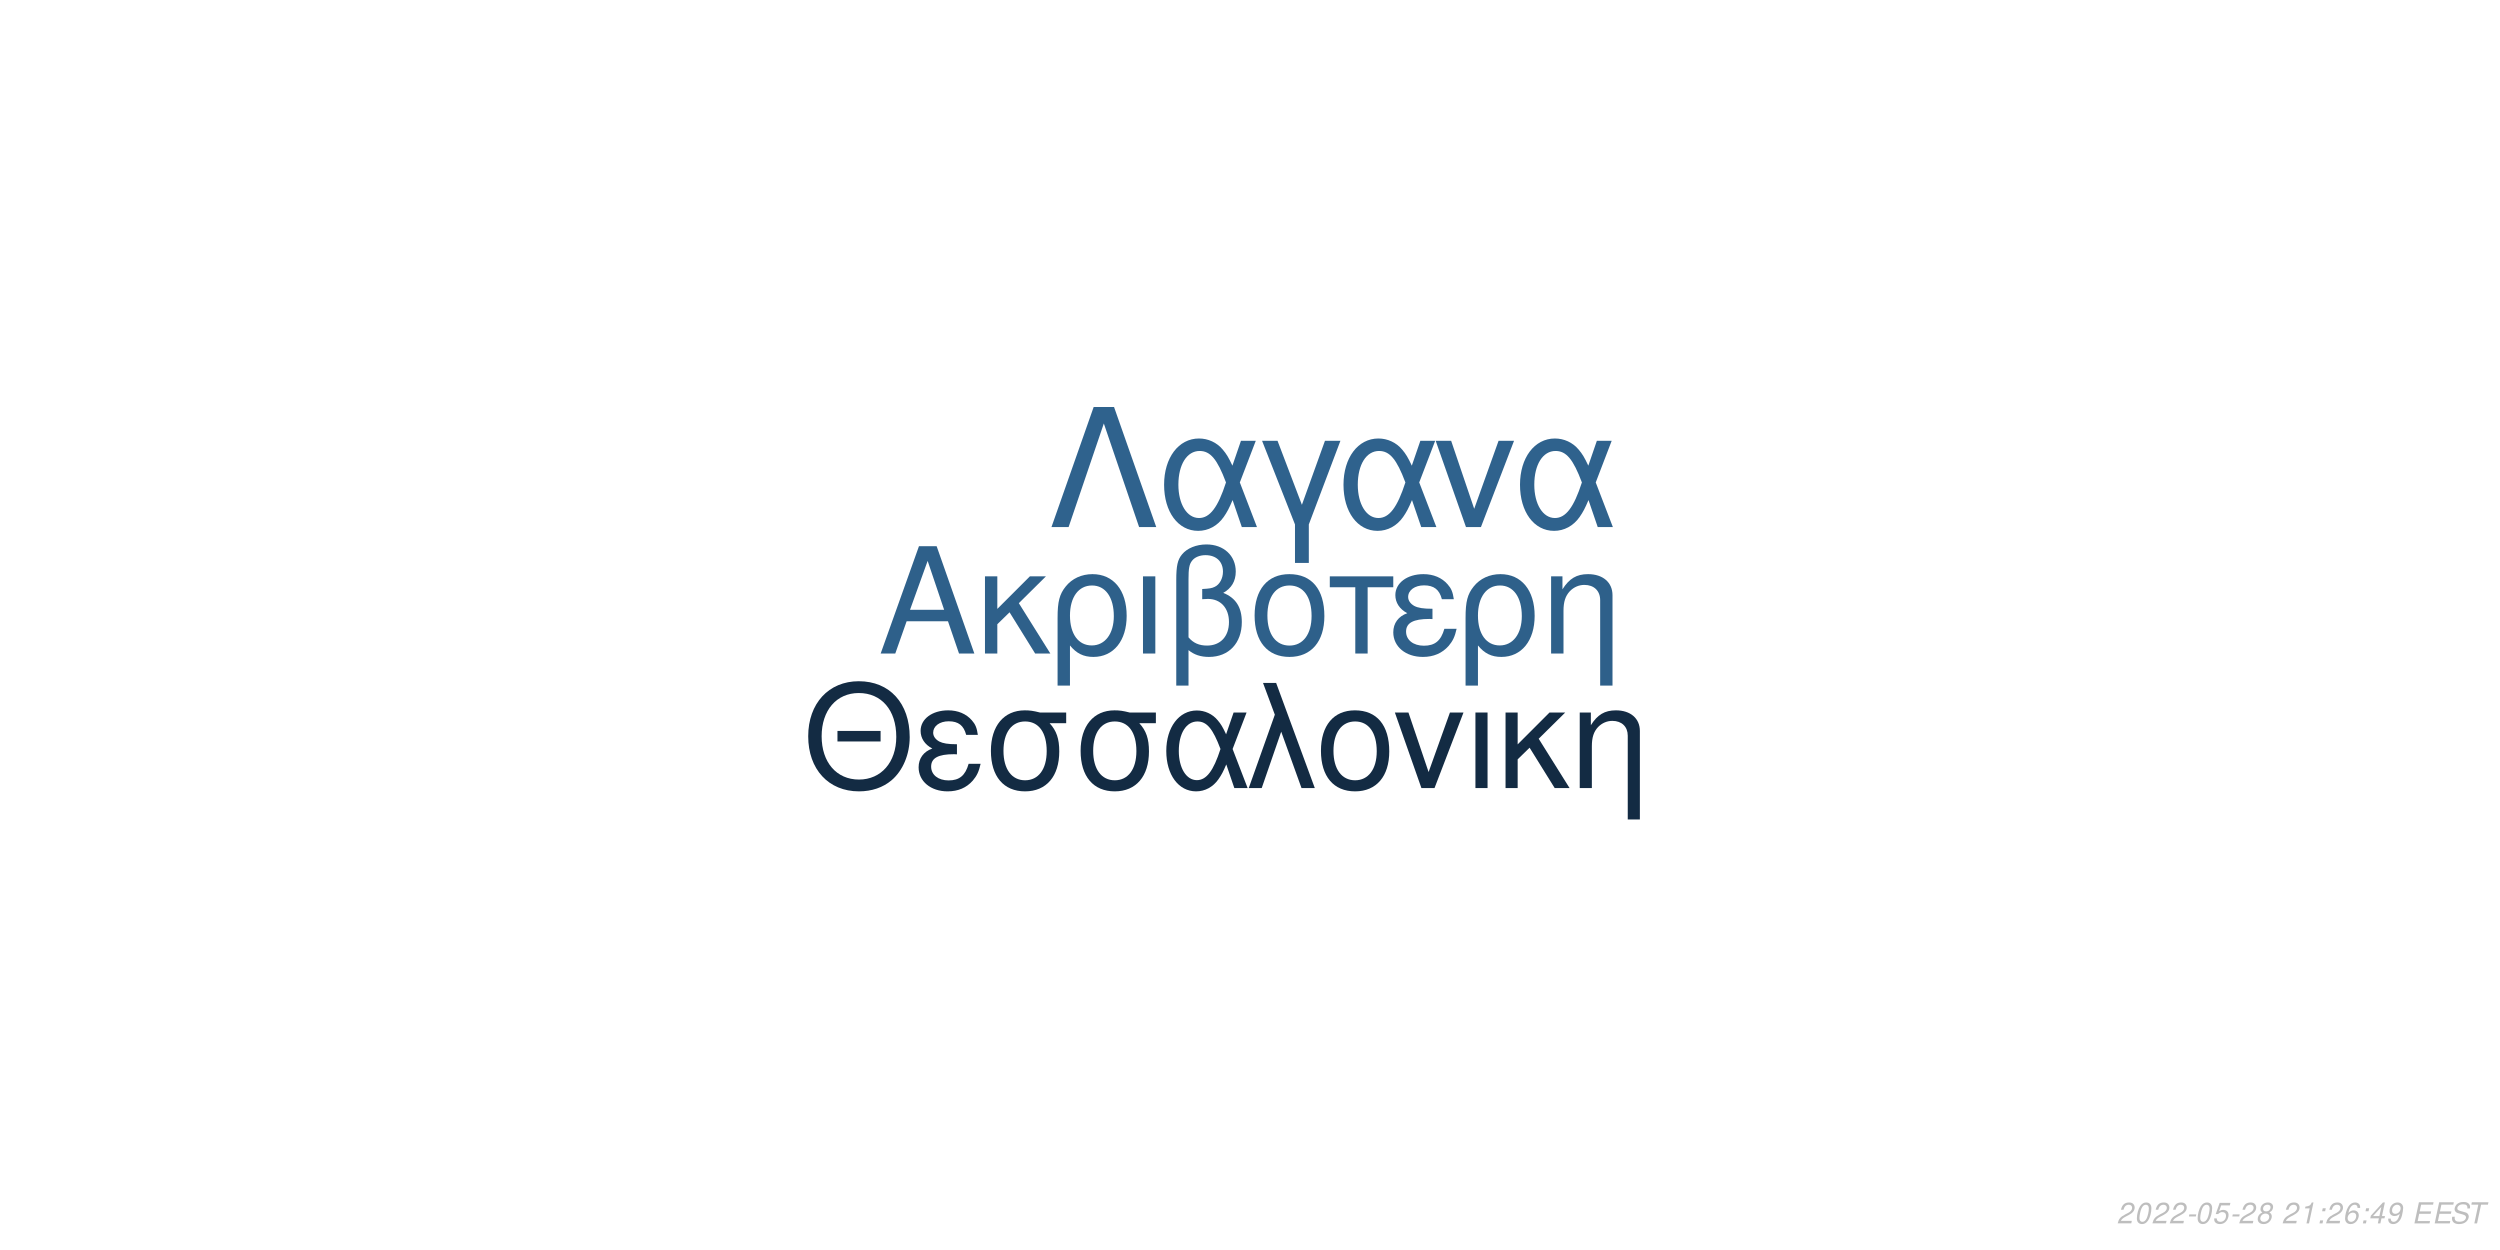
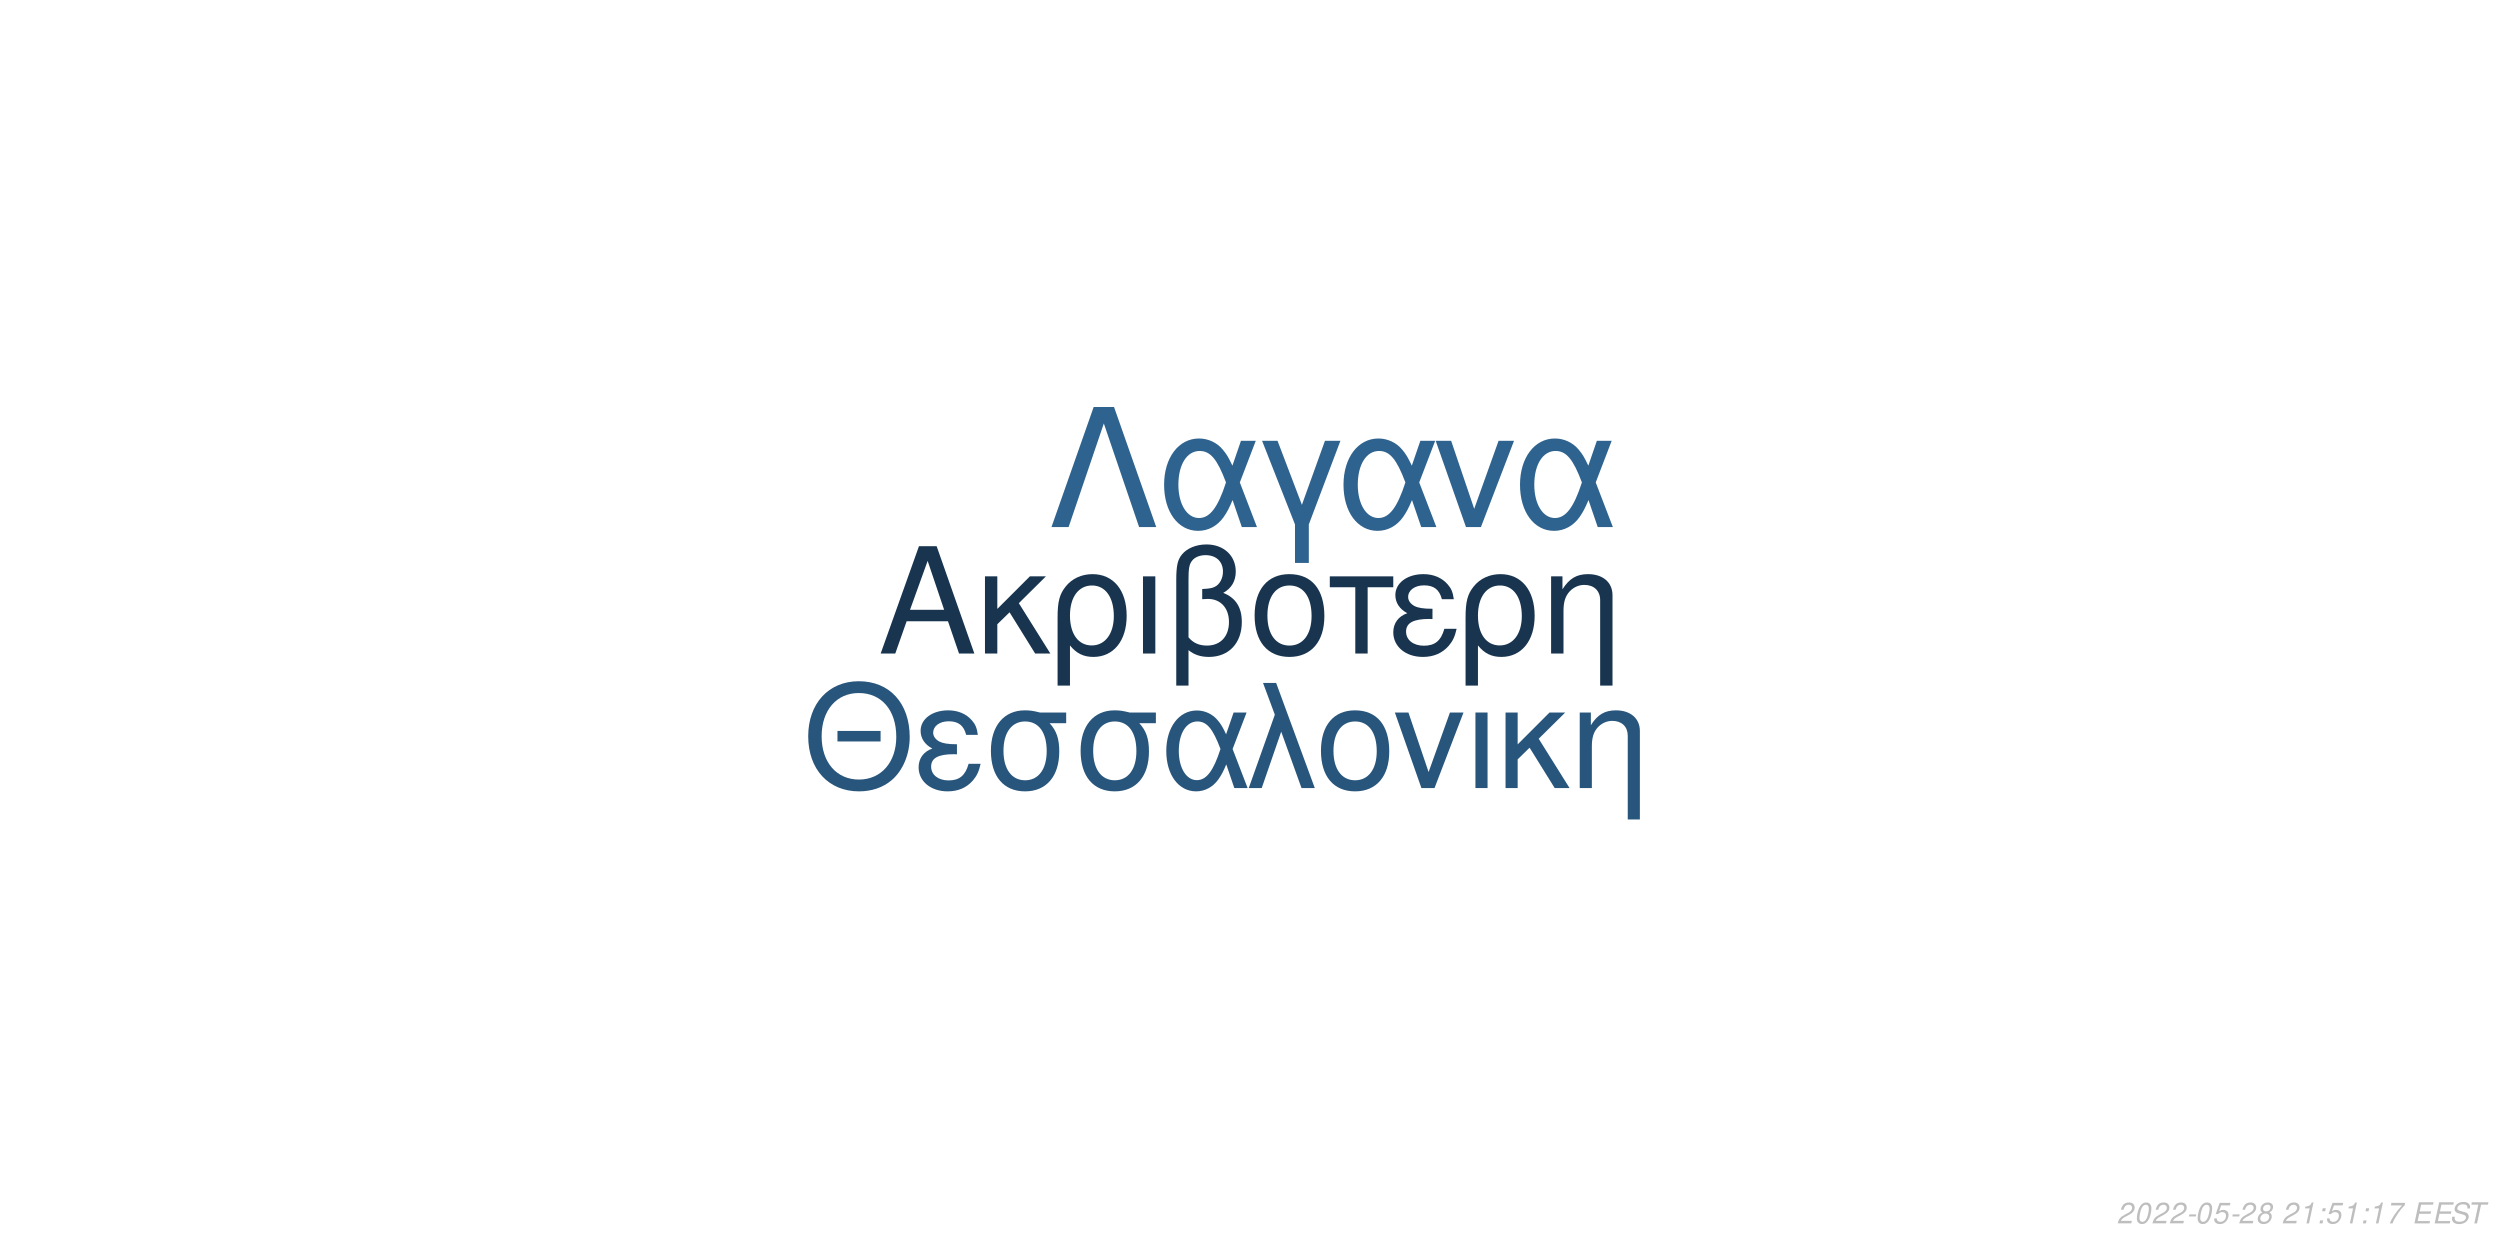
<svg xmlns="http://www.w3.org/2000/svg" xmlns:xlink="http://www.w3.org/1999/xlink" width="864pt" height="432pt" viewBox="0 0 864 432" version="1.1">
  <defs>
    <g>
      <symbol overflow="visible" id="glyph0-0">
        <path style="stroke:none;" d="" />
      </symbol>
      <symbol overflow="visible" id="glyph0-1">
        <path style="stroke:none;" d="M 24.125 -11.141 L 27.938 0 L 33.234 0 L 20.203 -37.094 L 14.094 -37.094 L 0.859 0 L 5.906 0 L 9.828 -11.141 Z M 22.797 -15.109 L 11 -15.109 L 17.094 -32.016 Z M 22.797 -15.109 " />
      </symbol>
      <symbol overflow="visible" id="glyph0-2">
        <path style="stroke:none;" d="M 7.172 -15.422 L 7.172 -26.672 L 2.906 -26.672 L 2.906 0 L 7.172 0 L 7.172 -10.125 L 11.406 -14.25 L 20.25 0 L 25.5 0 L 14.609 -17.406 L 23.969 -26.672 L 18.422 -26.672 Z M 7.172 -15.422 " />
      </symbol>
      <symbol overflow="visible" id="glyph0-3">
        <path style="stroke:none;" d="M 3 11.094 L 7.281 11.094 L 7.281 -2.797 C 9.516 -0.047 11.953 1.172 15.375 1.172 C 22.344 1.172 26.875 -4.422 26.875 -13.031 C 26.875 -21.891 22.297 -27.438 15.062 -27.438 C 11.297 -27.438 7.984 -25.906 5.797 -23.156 C 3.672 -20.516 3 -17.969 3 -12.359 Z M 14.906 -23.516 C 19.547 -23.516 22.438 -19.438 22.438 -12.922 C 22.438 -6.812 19.391 -2.797 14.812 -2.797 C 10.172 -2.797 7.281 -6.766 7.281 -13.125 C 7.281 -19.484 10.234 -23.516 14.906 -23.516 Z M 14.906 -23.516 " />
      </symbol>
      <symbol overflow="visible" id="glyph0-4">
        <path style="stroke:none;" d="M 3.516 0 L 7.781 0 L 7.781 -26.672 L 3.516 -26.672 Z M 3.516 0 " />
      </symbol>
      <symbol overflow="visible" id="glyph0-5">
        <path style="stroke:none;" d="M 4.016 11.094 L 8.25 11.094 L 8.25 -1.172 C 10.172 0.406 12.422 1.172 15.312 1.172 C 22.188 1.172 26.672 -3.609 26.672 -10.891 C 26.672 -15.984 24.578 -19.234 20.25 -20.969 C 23.109 -22.547 24.578 -25.031 24.578 -28.344 C 24.578 -33.844 20.406 -37.703 14.453 -37.703 C 10.938 -37.703 7.734 -36.391 6 -34.25 C 4.484 -32.422 4.016 -30.328 4.016 -25.391 Z M 8.25 -25.656 C 8.25 -29.359 8.5 -30.844 9.469 -32.062 C 10.375 -33.281 12.156 -34 14.094 -34 C 17.812 -34 20.156 -31.812 20.156 -28.297 C 20.156 -25.953 18.984 -23.812 17.297 -23.047 C 16.281 -22.547 15.469 -22.438 12.984 -22.297 L 12.984 -18.781 C 13.734 -18.828 14.344 -18.875 14.969 -18.875 C 19.344 -18.875 22.234 -15.719 22.234 -10.891 C 22.234 -5.906 19.281 -2.75 14.656 -2.75 C 11.953 -2.75 9.922 -3.609 8.25 -5.594 Z M 8.25 -25.656 " />
      </symbol>
      <symbol overflow="visible" id="glyph0-6">
        <path style="stroke:none;" d="M 14.094 -27.438 C 6.562 -27.438 2.094 -22.094 2.094 -13.125 C 2.094 -4.125 6.562 1.172 14.141 1.172 C 21.672 1.172 26.203 -4.172 26.203 -12.922 C 26.203 -22.188 21.828 -27.438 14.094 -27.438 Z M 14.141 -23.516 C 18.938 -23.516 21.781 -19.594 21.781 -12.984 C 21.781 -6.672 18.828 -2.75 14.141 -2.75 C 9.422 -2.75 6.516 -6.672 6.516 -13.125 C 6.516 -19.594 9.422 -23.516 14.141 -23.516 Z M 14.141 -23.516 " />
      </symbol>
      <symbol overflow="visible" id="glyph0-7">
        <path style="stroke:none;" d="M 7.891 0 L 12.156 0 L 12.156 -22.906 L 21.016 -22.906 L 21.016 -26.672 L -0.922 -26.672 L -0.922 -22.906 L 7.891 -22.906 Z M 7.891 0 " />
      </symbol>
      <symbol overflow="visible" id="glyph0-8">
        <path style="stroke:none;" d="M 14.562 -15.469 C 11.344 -15.469 9.562 -15.781 8.297 -16.438 C 6.922 -17.203 6.156 -18.328 6.156 -19.547 C 6.156 -21.891 8.453 -23.562 11.656 -23.562 C 15.062 -23.562 16.953 -22.094 17.812 -18.781 L 21.938 -18.781 C 21.578 -21.266 21.062 -22.5 19.797 -23.922 C 17.812 -26.203 14.906 -27.438 11.453 -27.438 C 5.797 -27.438 1.734 -24.375 1.734 -20.203 C 1.734 -17.609 3.156 -15.375 5.859 -13.938 C 2.797 -12.875 1.016 -10.484 1.016 -7.328 C 1.016 -2.391 5.297 1.172 11.25 1.172 C 14.969 1.172 17.906 -0.109 20.156 -2.641 C 21.578 -4.328 22.297 -5.797 22.906 -8.547 L 18.672 -8.547 C 17.5 -4.422 15.422 -2.703 11.609 -2.703 C 7.938 -2.703 5.438 -4.688 5.438 -7.578 C 5.438 -10.578 7.938 -11.953 13.484 -11.953 C 13.641 -11.953 14.094 -11.953 14.562 -11.906 Z M 14.562 -15.469 " />
      </symbol>
      <symbol overflow="visible" id="glyph0-9">
        <path style="stroke:none;" d="M 3.562 -26.672 L 3.562 0 L 7.844 0 L 7.844 -14.703 C 7.844 -17.906 8.5 -19.891 10.031 -21.531 C 11.406 -22.953 13.188 -23.719 15.062 -23.719 C 18.375 -23.719 20.516 -21.672 20.516 -18.469 L 20.516 11.094 L 24.781 11.094 L 24.781 -20.156 C 24.781 -24.578 21.469 -27.438 16.328 -27.438 C 12.359 -27.438 9.828 -25.906 7.484 -22.188 L 7.484 -26.672 Z M 3.562 -26.672 " />
      </symbol>
      <symbol overflow="visible" id="glyph1-0">
        <path style="stroke:none;" d="" />
      </symbol>
      <symbol overflow="visible" id="glyph1-1">
        <path style="stroke:none;" d="M 26.859 -19.734 L 11.953 -19.734 L 11.953 -16.094 L 26.859 -16.094 Z M 19.328 -36.922 C 8.922 -36.922 1.844 -29.25 1.844 -17.891 C 1.844 -6.484 8.875 1.141 19.391 1.141 C 23.812 1.141 27.703 -0.203 30.641 -2.688 C 34.578 -6.031 36.922 -11.656 36.922 -17.594 C 36.922 -29.297 30 -36.922 19.328 -36.922 Z M 19.328 -32.844 C 27.203 -32.844 32.281 -26.906 32.281 -17.688 C 32.281 -8.922 27.062 -2.938 19.391 -2.938 C 11.609 -2.938 6.484 -8.922 6.484 -17.891 C 6.484 -26.859 11.609 -32.844 19.328 -32.844 Z M 19.328 -32.844 " />
      </symbol>
      <symbol overflow="visible" id="glyph1-2">
        <path style="stroke:none;" d="M 14.25 -15.141 C 11.109 -15.141 9.375 -15.453 8.125 -16.094 C 6.781 -16.844 6.031 -17.938 6.031 -19.141 C 6.031 -21.422 8.266 -23.078 11.406 -23.078 C 14.75 -23.078 16.594 -21.625 17.438 -18.391 L 21.469 -18.391 C 21.125 -20.828 20.625 -22.031 19.391 -23.422 C 17.438 -25.656 14.594 -26.859 11.219 -26.859 C 5.688 -26.859 1.688 -23.875 1.688 -19.781 C 1.688 -17.234 3.094 -15.047 5.734 -13.656 C 2.734 -12.609 1 -10.266 1 -7.172 C 1 -2.344 5.188 1.141 11.016 1.141 C 14.656 1.141 17.547 -0.094 19.734 -2.594 C 21.125 -4.234 21.828 -5.688 22.422 -8.375 L 18.281 -8.375 C 17.141 -4.328 15.094 -2.641 11.359 -2.641 C 7.766 -2.641 5.328 -4.578 5.328 -7.422 C 5.328 -10.359 7.766 -11.703 13.203 -11.703 C 13.359 -11.703 13.797 -11.703 14.25 -11.656 Z M 14.25 -15.141 " />
      </symbol>
      <symbol overflow="visible" id="glyph1-3">
        <path style="stroke:none;" d="M 29 -26.109 L 19.938 -26.109 C 17.594 -26.703 16.438 -26.859 14.703 -26.859 C 7.469 -26.859 2.984 -21.469 2.984 -12.859 C 2.984 -4.031 7.375 1.141 14.797 1.141 C 22.172 1.141 26.609 -4.078 26.609 -12.656 C 26.609 -17.047 25.656 -19.828 23.266 -22.422 L 29 -22.422 Z M 14.797 -23.016 C 19.531 -23.016 22.266 -19.234 22.266 -12.75 C 22.266 -6.531 19.438 -2.688 14.797 -2.688 C 10.172 -2.688 7.328 -6.531 7.328 -12.859 C 7.328 -19.188 10.172 -23.016 14.797 -23.016 Z M 14.797 -23.016 " />
      </symbol>
      <symbol overflow="visible" id="glyph1-4">
        <path style="stroke:none;" d="M 29.344 -26.109 L 24.859 -26.109 L 22.266 -18.578 C 21.125 -21.031 20.484 -22.125 19.328 -23.469 C 17.547 -25.609 14.906 -26.812 12.156 -26.812 C 5.984 -26.812 1.594 -20.984 1.594 -12.812 C 1.594 -4.578 5.828 1.141 11.906 1.141 C 14.953 1.141 17.734 -0.344 19.625 -3.047 C 20.672 -4.531 21.281 -5.688 22.328 -8.172 L 25.109 0 L 29.703 0 L 24.516 -13.5 Z M 20.328 -13.5 C 17.891 -5.922 15.453 -2.734 12.156 -2.734 C 8.516 -2.734 5.922 -6.922 5.922 -12.812 C 5.922 -18.938 8.516 -23.016 12.359 -23.016 C 15.594 -23.016 17.688 -20.531 20.328 -13.5 Z M 20.328 -13.5 " />
      </symbol>
      <symbol overflow="visible" id="glyph1-5">
        <path style="stroke:none;" d="M 1.094 0 L 5.578 0 L 12.312 -19.484 L 19.328 0 L 23.922 0 L 10.562 -36.328 L 6.031 -36.328 L 10.109 -25.359 Z M 1.094 0 " />
      </symbol>
      <symbol overflow="visible" id="glyph1-6">
        <path style="stroke:none;" d="M 13.797 -26.859 C 6.422 -26.859 2.047 -21.625 2.047 -12.859 C 2.047 -4.031 6.422 1.141 13.859 1.141 C 21.234 1.141 25.656 -4.078 25.656 -12.656 C 25.656 -21.719 21.375 -26.859 13.797 -26.859 Z M 13.859 -23.016 C 18.531 -23.016 21.328 -19.188 21.328 -12.703 C 21.328 -6.531 18.438 -2.688 13.859 -2.688 C 9.219 -2.688 6.375 -6.531 6.375 -12.859 C 6.375 -19.188 9.219 -23.016 13.859 -23.016 Z M 13.859 -23.016 " />
      </symbol>
      <symbol overflow="visible" id="glyph1-7">
        <path style="stroke:none;" d="M 14.297 0 L 24.312 -26.109 L 19.625 -26.109 L 12.25 -5.531 L 5.281 -26.109 L 0.594 -26.109 L 9.766 0 Z M 14.297 0 " />
      </symbol>
      <symbol overflow="visible" id="glyph1-8">
        <path style="stroke:none;" d="M 3.438 0 L 7.625 0 L 7.625 -26.109 L 3.438 -26.109 Z M 3.438 0 " />
      </symbol>
      <symbol overflow="visible" id="glyph1-9">
        <path style="stroke:none;" d="M 7.031 -15.094 L 7.031 -26.109 L 2.844 -26.109 L 2.844 0 L 7.031 0 L 7.031 -9.922 L 11.156 -13.953 L 19.828 0 L 24.969 0 L 14.297 -17.047 L 23.469 -26.109 L 18.031 -26.109 Z M 7.031 -15.094 " />
      </symbol>
      <symbol overflow="visible" id="glyph1-10">
        <path style="stroke:none;" d="M 3.484 -26.109 L 3.484 0 L 7.672 0 L 7.672 -14.406 C 7.672 -17.547 8.328 -19.484 9.812 -21.078 C 11.156 -22.469 12.906 -23.219 14.75 -23.219 C 17.984 -23.219 20.078 -21.234 20.078 -18.094 L 20.078 10.859 L 24.266 10.859 L 24.266 -19.734 C 24.266 -24.062 21.031 -26.859 16 -26.859 C 12.109 -26.859 9.609 -25.359 7.328 -21.719 L 7.328 -26.109 Z M 3.484 -26.109 " />
      </symbol>
      <symbol overflow="visible" id="glyph2-0">
        <path style="stroke:none;" d="" />
      </symbol>
      <symbol overflow="visible" id="glyph2-1">
        <path style="stroke:none;" d="M 22.531 -41.484 L 15.484 -41.484 L 0.906 0 L 6.828 0 L 19 -35.797 L 31.188 0 L 37.109 0 Z M 22.531 -41.484 " />
      </symbol>
      <symbol overflow="visible" id="glyph2-2">
        <path style="stroke:none;" d="M 33.516 -29.812 L 28.391 -29.812 L 25.438 -21.219 C 24.125 -24.016 23.391 -25.266 22.078 -26.797 C 20.031 -29.25 17.016 -30.609 13.891 -30.609 C 6.828 -30.609 1.828 -23.953 1.828 -14.625 C 1.828 -5.234 6.656 1.312 13.594 1.312 C 17.078 1.312 20.266 -0.391 22.422 -3.469 C 23.609 -5.172 24.297 -6.484 25.5 -9.328 L 28.688 0 L 33.922 0 L 28 -15.422 Z M 23.219 -15.422 C 20.422 -6.766 17.641 -3.125 13.891 -3.125 C 9.734 -3.125 6.766 -7.906 6.766 -14.625 C 6.766 -21.625 9.734 -26.297 14.109 -26.297 C 17.812 -26.297 20.203 -23.453 23.219 -15.422 Z M 23.219 -15.422 " />
      </symbol>
      <symbol overflow="visible" id="glyph2-3">
        <path style="stroke:none;" d="M 12.062 12.406 L 16.844 12.406 L 16.844 -0.906 L 27.766 -29.812 L 22.422 -29.812 L 14.453 -7.688 L 6.031 -29.812 L 0.688 -29.812 L 12.062 -0.906 Z M 12.062 12.406 " />
      </symbol>
      <symbol overflow="visible" id="glyph2-4">
        <path style="stroke:none;" d="M 16.328 0 L 27.766 -29.812 L 22.422 -29.812 L 14 -6.312 L 6.031 -29.812 L 0.688 -29.812 L 11.156 0 Z M 16.328 0 " />
      </symbol>
      <symbol overflow="visible" id="glyph3-0">
        <path style="stroke:none;" d="" />
      </symbol>
      <symbol overflow="visible" id="glyph3-1">
        <path style="stroke:none;" d="M 5.234 -0.875 L 1.469 -0.875 C 1.641 -1.375 2.203 -1.891 3.109 -2.344 L 4.234 -2.938 C 5.562 -3.625 6.219 -4.469 6.219 -5.484 C 6.219 -5.938 6.062 -6.359 5.797 -6.656 C 5.469 -7.047 4.984 -7.234 4.312 -7.234 C 2.766 -7.234 1.891 -6.453 1.484 -4.734 L 2.375 -4.734 C 2.484 -5.188 2.609 -5.484 2.797 -5.75 C 3.094 -6.203 3.609 -6.453 4.188 -6.453 C 4.891 -6.453 5.344 -6.031 5.344 -5.375 C 5.344 -4.703 4.859 -4.094 4.016 -3.656 L 2.984 -3.125 C 1.234 -2.188 0.797 -1.656 0.344 -0.016 L 5.047 -0.016 Z M 5.234 -0.875 " />
      </symbol>
      <symbol overflow="visible" id="glyph3-2">
        <path style="stroke:none;" d="M 4.203 -7.234 C 3.375 -7.234 2.688 -6.812 2.125 -5.984 C 1.484 -5.047 0.984 -3.188 0.984 -1.734 C 0.984 -1.109 1.172 -0.562 1.484 -0.266 C 1.797 0.047 2.281 0.234 2.766 0.234 C 3.625 0.234 4.281 -0.156 4.859 -1.016 C 5.516 -1.953 6 -3.797 6 -5.266 C 6 -6.5 5.328 -7.234 4.203 -7.234 Z M 4.094 -6.453 C 4.734 -6.453 5.125 -5.984 5.125 -5.156 C 5.125 -4.203 4.781 -2.625 4.406 -1.812 C 3.984 -0.938 3.516 -0.547 2.875 -0.547 C 2.25 -0.547 1.875 -1.031 1.875 -1.828 C 1.875 -2.797 2.203 -4.344 2.594 -5.203 C 2.984 -6.047 3.453 -6.453 4.094 -6.453 Z M 4.094 -6.453 " />
      </symbol>
      <symbol overflow="visible" id="glyph3-3">
        <path style="stroke:none;" d="M 3.516 -3.125 L 1.125 -3.125 L 0.969 -2.406 L 3.359 -2.406 Z M 3.516 -3.125 " />
      </symbol>
      <symbol overflow="visible" id="glyph3-4">
        <path style="stroke:none;" d="M 6.297 -7.094 L 2.594 -7.094 L 1.234 -3.234 L 2.047 -3.234 C 2.656 -3.766 2.938 -3.906 3.531 -3.906 C 4.328 -3.906 4.797 -3.453 4.797 -2.688 C 4.797 -1.438 3.969 -0.547 2.828 -0.547 C 2.031 -0.547 1.609 -0.938 1.578 -1.734 L 0.703 -1.734 L 0.703 -1.516 C 0.703 -0.938 0.844 -0.547 1.188 -0.266 C 1.562 0.062 2.078 0.234 2.703 0.234 C 3.656 0.234 4.391 -0.156 4.984 -0.922 C 5.422 -1.5 5.672 -2.234 5.672 -2.953 C 5.672 -4 4.938 -4.672 3.812 -4.672 C 3.328 -4.672 2.906 -4.547 2.406 -4.234 L 3.109 -6.219 L 6.109 -6.219 Z M 6.297 -7.094 " />
      </symbol>
      <symbol overflow="visible" id="glyph3-5">
        <path style="stroke:none;" d="M 4.766 -3.797 C 5.078 -3.969 5.234 -4.078 5.438 -4.234 C 5.812 -4.594 6.062 -5.172 6.062 -5.734 C 6.062 -6.625 5.344 -7.234 4.266 -7.234 C 2.812 -7.234 1.703 -6.219 1.703 -4.875 C 1.703 -4.406 1.875 -4.125 2.359 -3.812 C 1.297 -3.312 0.75 -2.516 0.75 -1.469 C 0.75 -0.438 1.547 0.234 2.812 0.234 C 3.656 0.234 4.359 -0.094 4.938 -0.734 C 5.359 -1.234 5.609 -1.859 5.609 -2.438 C 5.609 -3.047 5.312 -3.516 4.766 -3.797 Z M 4.109 -6.453 C 4.797 -6.453 5.188 -6.125 5.188 -5.578 C 5.188 -5.266 5.062 -4.922 4.859 -4.672 C 4.562 -4.312 4.188 -4.156 3.656 -4.156 C 2.984 -4.156 2.594 -4.453 2.594 -4.984 C 2.594 -5.859 3.203 -6.453 4.109 -6.453 Z M 3.453 -3.406 C 4.234 -3.406 4.734 -2.984 4.734 -2.312 C 4.734 -1.312 3.922 -0.547 2.875 -0.547 C 2.125 -0.547 1.625 -0.969 1.625 -1.625 C 1.625 -2.609 2.438 -3.406 3.453 -3.406 Z M 3.453 -3.406 " />
      </symbol>
      <symbol overflow="visible" id="glyph3-6">
        <path style="stroke:none;" d="" />
      </symbol>
      <symbol overflow="visible" id="glyph3-7">
        <path style="stroke:none;" d="M 3.703 -5.188 L 2.594 0 L 3.469 0 L 5.016 -7.234 L 4.438 -7.234 C 3.906 -6.156 3.688 -6.016 2.234 -5.812 L 2.109 -5.188 Z M 3.703 -5.188 " />
      </symbol>
      <symbol overflow="visible" id="glyph3-8">
        <path style="stroke:none;" d="M 2.359 -1.031 L 1.312 -1.031 L 1.094 0 L 2.141 0 Z M 3.266 -5.234 L 2.219 -5.234 L 2 -4.203 L 3.047 -4.203 Z M 3.266 -5.234 " />
      </symbol>
      <symbol overflow="visible" id="glyph3-9">
-         <path style="stroke:none;" d="M 6.125 -5.344 L 6.141 -5.625 C 6.141 -6.609 5.453 -7.234 4.391 -7.234 C 3.438 -7.234 2.641 -6.719 2.016 -5.703 C 1.422 -4.781 0.938 -2.953 0.938 -1.688 C 0.938 -0.516 1.688 0.234 2.859 0.234 C 3.703 0.234 4.438 -0.156 5 -0.875 C 5.406 -1.422 5.672 -2.156 5.672 -2.766 C 5.672 -3.812 4.969 -4.5 3.906 -4.5 C 3.234 -4.5 2.672 -4.234 2.094 -3.625 C 2.406 -5.375 3.234 -6.453 4.25 -6.453 C 4.703 -6.453 5.062 -6.234 5.172 -5.844 C 5.203 -5.719 5.234 -5.578 5.25 -5.344 Z M 3.656 -3.734 C 4.344 -3.734 4.797 -3.281 4.797 -2.625 C 4.797 -1.469 3.984 -0.547 2.984 -0.547 C 2.297 -0.547 1.812 -1.047 1.812 -1.766 C 1.812 -2.859 2.625 -3.734 3.656 -3.734 Z M 3.656 -3.734 " />
+         <path style="stroke:none;" d="M 6.703 -7.094 L 1.953 -7.094 L 1.766 -6.219 L 5.594 -6.219 C 3.344 -3.688 2.266 -2.109 1.375 0 L 2.344 0 C 3.031 -1.906 4.828 -4.594 6.547 -6.281 Z M 6.703 -7.094 " />
      </symbol>
      <symbol overflow="visible" id="glyph3-10">
-         <path style="stroke:none;" d="M 3.625 -1.75 L 3.266 0 L 4.141 0 L 4.516 -1.75 L 5.562 -1.75 L 5.734 -2.531 L 4.688 -2.531 L 5.688 -7.234 L 5.016 -7.234 L 0.844 -2.672 L 0.641 -1.75 Z M 3.797 -2.531 L 1.594 -2.531 L 4.469 -5.703 Z M 3.797 -2.531 " />
+         <path style="stroke:none;" d="M 2.547 -3.312 L 6.5 -3.312 L 6.688 -4.141 L 2.719 -4.141 L 3.219 -6.469 L 7.344 -6.469 L 7.516 -7.297 L 2.453 -7.297 L 0.906 0 L 6.125 0 L 6.297 -0.812 L 2.016 -0.812 Z M 2.547 -3.312 " />
      </symbol>
      <symbol overflow="visible" id="glyph3-11">
-         <path style="stroke:none;" d="M 0.844 -1.656 C 0.844 -1.547 0.844 -1.438 0.844 -1.375 C 0.844 -0.406 1.531 0.234 2.578 0.234 C 3.203 0.234 3.766 0.016 4.297 -0.438 C 4.938 -1 5.312 -1.656 5.594 -2.719 C 5.844 -3.672 6.016 -4.766 6.016 -5.375 C 6.016 -5.844 5.844 -6.328 5.547 -6.656 C 5.203 -7.031 4.703 -7.234 4.062 -7.234 C 2.516 -7.234 1.297 -5.938 1.297 -4.266 C 1.297 -3.203 1.984 -2.547 3.047 -2.547 C 3.484 -2.547 3.953 -2.672 4.281 -2.891 C 4.406 -2.984 4.547 -3.078 4.828 -3.344 C 4.438 -1.484 3.703 -0.547 2.703 -0.547 C 2.109 -0.547 1.719 -0.938 1.719 -1.547 L 1.719 -1.656 Z M 3.953 -6.453 C 4.625 -6.453 5.141 -5.953 5.141 -5.281 C 5.141 -4.188 4.312 -3.312 3.297 -3.312 C 2.594 -3.312 2.172 -3.734 2.172 -4.453 C 2.172 -5.562 2.984 -6.453 3.953 -6.453 Z M 3.953 -6.453 " />
+         <path style="stroke:none;" d="M 7.062 -5.156 C 7.125 -5.438 7.141 -5.562 7.141 -5.703 C 7.141 -6.156 6.938 -6.594 6.594 -6.891 C 6.188 -7.25 5.656 -7.406 4.875 -7.406 C 3.844 -7.406 3.047 -7.125 2.5 -6.562 C 2.094 -6.141 1.781 -5.438 1.781 -4.922 C 1.781 -4.297 2.219 -3.766 2.891 -3.562 L 4.594 -3.094 C 5.406 -2.859 5.734 -2.578 5.734 -2.094 C 5.734 -1.781 5.547 -1.406 5.266 -1.141 C 4.844 -0.766 4.266 -0.578 3.453 -0.578 C 2.328 -0.578 1.812 -0.984 1.812 -1.906 C 1.812 -2.047 1.812 -2.125 1.844 -2.312 L 0.984 -2.312 C 0.906 -2.062 0.891 -1.906 0.891 -1.688 C 0.891 -0.484 1.797 0.234 3.297 0.234 C 4.359 0.234 5.234 -0.062 5.812 -0.609 C 6.344 -1.078 6.688 -1.797 6.688 -2.375 C 6.688 -2.641 6.609 -2.906 6.453 -3.156 C 6.234 -3.5 5.938 -3.703 5.469 -3.828 L 3.75 -4.312 C 2.984 -4.547 2.734 -4.734 2.734 -5.188 C 2.734 -5.547 2.875 -5.844 3.188 -6.109 C 3.547 -6.438 4.031 -6.594 4.703 -6.594 C 5.266 -6.594 5.688 -6.484 5.906 -6.297 C 6.094 -6.125 6.219 -5.797 6.219 -5.516 C 6.219 -5.422 6.203 -5.344 6.188 -5.156 Z M 7.062 -5.156 " />
      </symbol>
      <symbol overflow="visible" id="glyph3-12">
-         <path style="stroke:none;" d="M 2.547 -3.312 L 6.5 -3.312 L 6.688 -4.141 L 2.719 -4.141 L 3.219 -6.469 L 7.344 -6.469 L 7.516 -7.297 L 2.453 -7.297 L 0.906 0 L 6.125 0 L 6.297 -0.812 L 2.016 -0.812 Z M 2.547 -3.312 " />
-       </symbol>
-       <symbol overflow="visible" id="glyph3-13">
-         <path style="stroke:none;" d="M 7.062 -5.156 C 7.125 -5.438 7.141 -5.562 7.141 -5.703 C 7.141 -6.156 6.938 -6.594 6.594 -6.891 C 6.188 -7.25 5.656 -7.406 4.875 -7.406 C 3.844 -7.406 3.047 -7.125 2.5 -6.562 C 2.094 -6.141 1.781 -5.438 1.781 -4.922 C 1.781 -4.297 2.219 -3.766 2.891 -3.562 L 4.594 -3.094 C 5.406 -2.859 5.734 -2.578 5.734 -2.094 C 5.734 -1.781 5.547 -1.406 5.266 -1.141 C 4.844 -0.766 4.266 -0.578 3.453 -0.578 C 2.328 -0.578 1.812 -0.984 1.812 -1.906 C 1.812 -2.047 1.812 -2.125 1.844 -2.312 L 0.984 -2.312 C 0.906 -2.062 0.891 -1.906 0.891 -1.688 C 0.891 -0.484 1.797 0.234 3.297 0.234 C 4.359 0.234 5.234 -0.062 5.812 -0.609 C 6.344 -1.078 6.688 -1.797 6.688 -2.375 C 6.688 -2.641 6.609 -2.906 6.453 -3.156 C 6.234 -3.5 5.938 -3.703 5.469 -3.828 L 3.75 -4.312 C 2.984 -4.547 2.734 -4.734 2.734 -5.188 C 2.734 -5.547 2.875 -5.844 3.188 -6.109 C 3.547 -6.438 4.031 -6.594 4.703 -6.594 C 5.266 -6.594 5.688 -6.484 5.906 -6.297 C 6.094 -6.125 6.219 -5.797 6.219 -5.516 C 6.219 -5.422 6.203 -5.344 6.188 -5.156 Z M 7.062 -5.156 " />
-       </symbol>
-       <symbol overflow="visible" id="glyph3-14">
        <path style="stroke:none;" d="M 4.938 -6.469 L 7.312 -6.469 L 7.484 -7.297 L 1.75 -7.297 L 1.578 -6.469 L 3.984 -6.469 L 2.609 0 L 3.547 0 Z M 4.938 -6.469 " />
      </symbol>
    </g>
  </defs>
  <g id="surface1">
    <rect x="0" y="0" width="864" height="432" style="fill:rgb(100%,100%,100%);fill-opacity:1;stroke:none;" />
-     <g style="fill:rgb(18.039%,37.647%,54.118%);fill-opacity:1;">
+     <g style="fill:rgb(9.412%,20.392%,30.98%);fill-opacity:1;">
      <use xlink:href="#glyph0-1" x="303.5" y="225.861" />
      <use xlink:href="#glyph0-2" x="337.5" y="225.861" />
      <use xlink:href="#glyph0-3" x="362.5" y="225.861" />
      <use xlink:href="#glyph0-4" x="391.5" y="225.861" />
      <use xlink:href="#glyph0-5" x="402.5" y="225.861" />
      <use xlink:href="#glyph0-6" x="431.5" y="225.861" />
      <use xlink:href="#glyph0-7" x="460.5" y="225.861" />
      <use xlink:href="#glyph0-8" x="480.5" y="225.861" />
      <use xlink:href="#glyph0-3" x="503.5" y="225.861" />
      <use xlink:href="#glyph0-9" x="532.5" y="225.861" />
    </g>
-     <g style="fill:rgb(7.451%,16.863%,26.275%);fill-opacity:1;">
+     <g style="fill:rgb(15.686%,33.333%,48.627%);fill-opacity:1;">
      <use xlink:href="#glyph1-1" x="277.473" y="272.354" />
      <use xlink:href="#glyph1-2" x="316.473" y="272.354" />
      <use xlink:href="#glyph1-3" x="339.473" y="272.354" />
      <use xlink:href="#glyph1-3" x="370.473" y="272.354" />
      <use xlink:href="#glyph1-4" x="401.473" y="272.354" />
      <use xlink:href="#glyph1-5" x="430.473" y="272.354" />
      <use xlink:href="#glyph1-6" x="454.473" y="272.354" />
      <use xlink:href="#glyph1-7" x="481.473" y="272.354" />
      <use xlink:href="#glyph1-8" x="506.473" y="272.354" />
      <use xlink:href="#glyph1-9" x="517.473" y="272.354" />
      <use xlink:href="#glyph1-10" x="542.473" y="272.354" />
    </g>
-     <g style="fill:rgb(18.431%,38.431%,55.294%);fill-opacity:1;">
+     <g style="fill:rgb(18.431%,38.824%,56.078%);fill-opacity:1;">
      <use xlink:href="#glyph2-1" x="362.484" y="182.152" />
      <use xlink:href="#glyph2-2" x="400.484" y="182.152" />
      <use xlink:href="#glyph2-3" x="435.484" y="182.152" />
      <use xlink:href="#glyph2-2" x="462.484" y="182.152" />
      <use xlink:href="#glyph2-4" x="495.484" y="182.152" />
      <use xlink:href="#glyph2-2" x="523.484" y="182.152" />
    </g>
    <g style="fill:rgb(74.51%,74.51%,74.51%);fill-opacity:1;">
      <use xlink:href="#glyph3-1" x="731.52" y="422.81" />
      <use xlink:href="#glyph3-2" x="737.52" y="422.81" />
      <use xlink:href="#glyph3-1" x="743.52" y="422.81" />
      <use xlink:href="#glyph3-1" x="749.52" y="422.81" />
      <use xlink:href="#glyph3-3" x="755.52" y="422.81" />
      <use xlink:href="#glyph3-2" x="758.52" y="422.81" />
      <use xlink:href="#glyph3-4" x="764.52" y="422.81" />
      <use xlink:href="#glyph3-3" x="770.52" y="422.81" />
      <use xlink:href="#glyph3-1" x="773.52" y="422.81" />
      <use xlink:href="#glyph3-5" x="779.52" y="422.81" />
      <use xlink:href="#glyph3-6" x="785.52" y="422.81" />
      <use xlink:href="#glyph3-1" x="788.52" y="422.81" />
      <use xlink:href="#glyph3-7" x="794.52" y="422.81" />
      <use xlink:href="#glyph3-8" x="800.52" y="422.81" />
-       <use xlink:href="#glyph3-1" x="803.52" y="422.81" />
-       <use xlink:href="#glyph3-9" x="809.52" y="422.81" />
+       <use xlink:href="#glyph3-4" x="803.52" y="422.81" />
+       <use xlink:href="#glyph3-7" x="809.52" y="422.81" />
      <use xlink:href="#glyph3-8" x="815.52" y="422.81" />
-       <use xlink:href="#glyph3-10" x="818.52" y="422.81" />
-       <use xlink:href="#glyph3-11" x="824.52" y="422.81" />
+       <use xlink:href="#glyph3-7" x="818.52" y="422.81" />
+       <use xlink:href="#glyph3-9" x="824.52" y="422.81" />
      <use xlink:href="#glyph3-6" x="830.52" y="422.81" />
-       <use xlink:href="#glyph3-12" x="833.52" y="422.81" />
-       <use xlink:href="#glyph3-12" x="840.52" y="422.81" />
-       <use xlink:href="#glyph3-13" x="846.52" y="422.81" />
-       <use xlink:href="#glyph3-14" x="852.52" y="422.81" />
+       <use xlink:href="#glyph3-10" x="833.52" y="422.81" />
+       <use xlink:href="#glyph3-10" x="840.52" y="422.81" />
+       <use xlink:href="#glyph3-11" x="846.52" y="422.81" />
+       <use xlink:href="#glyph3-12" x="852.52" y="422.81" />
    </g>
  </g>
</svg>
